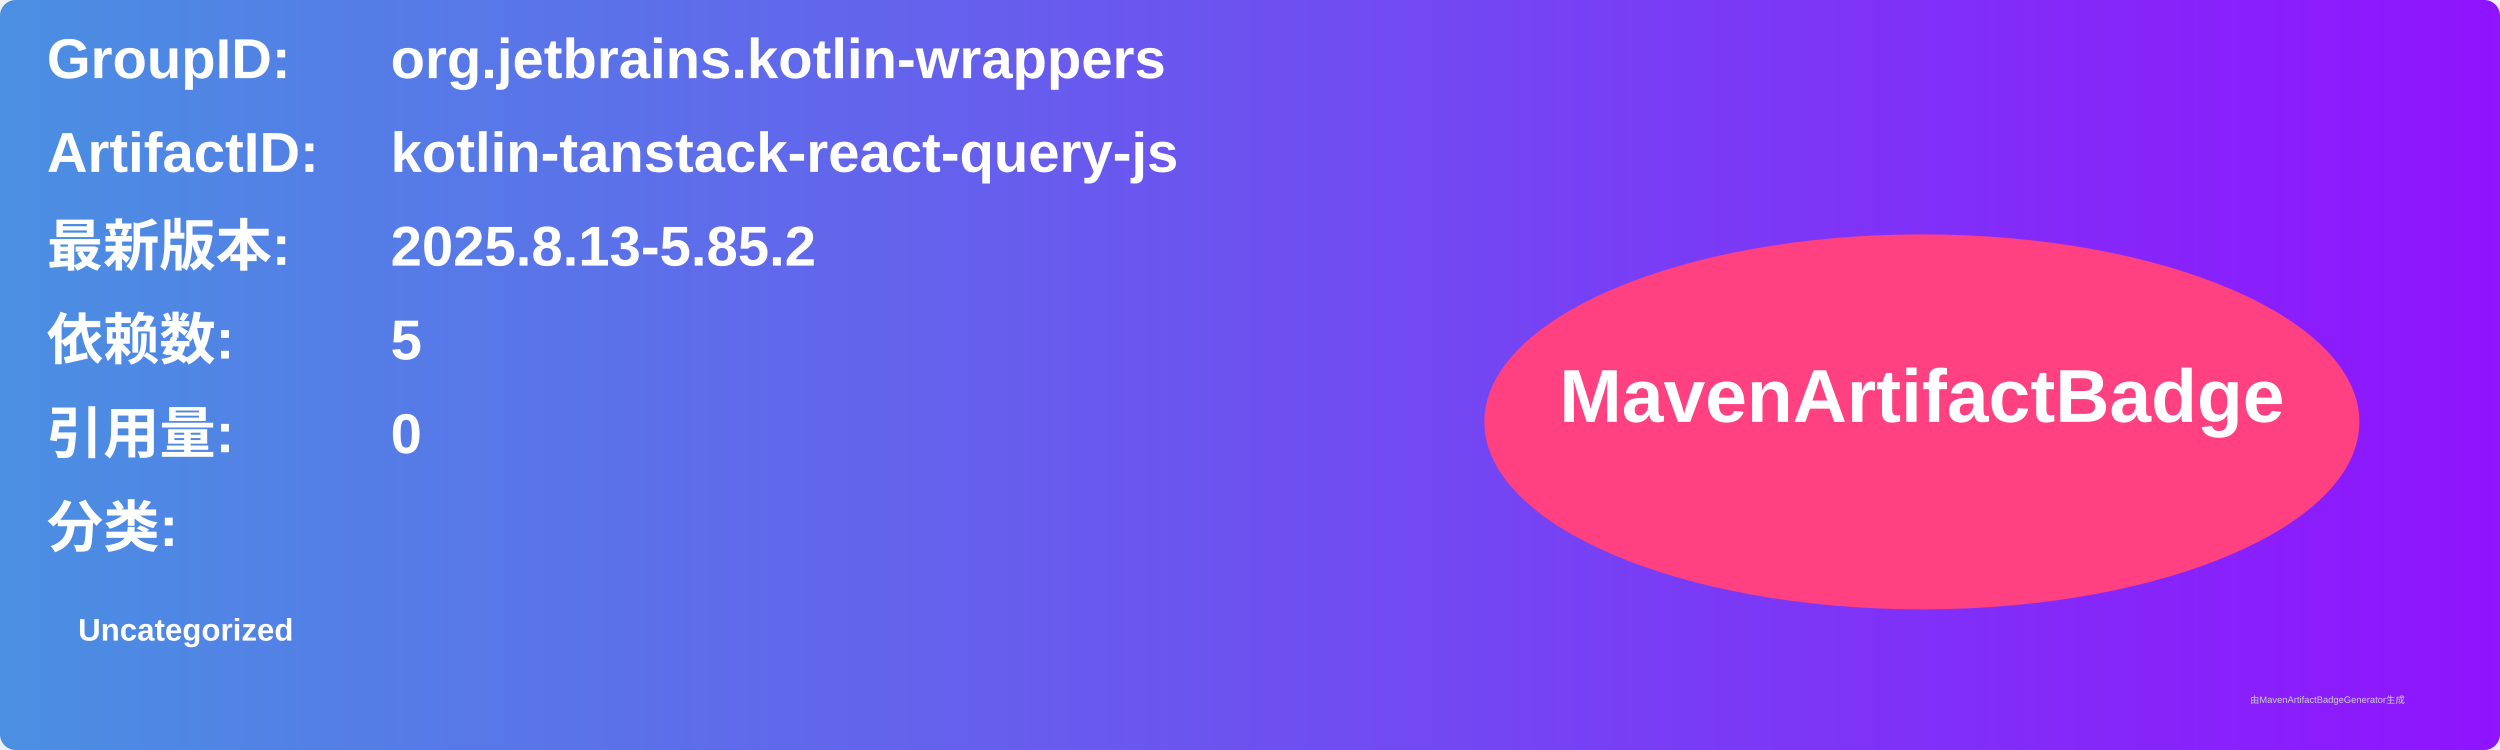
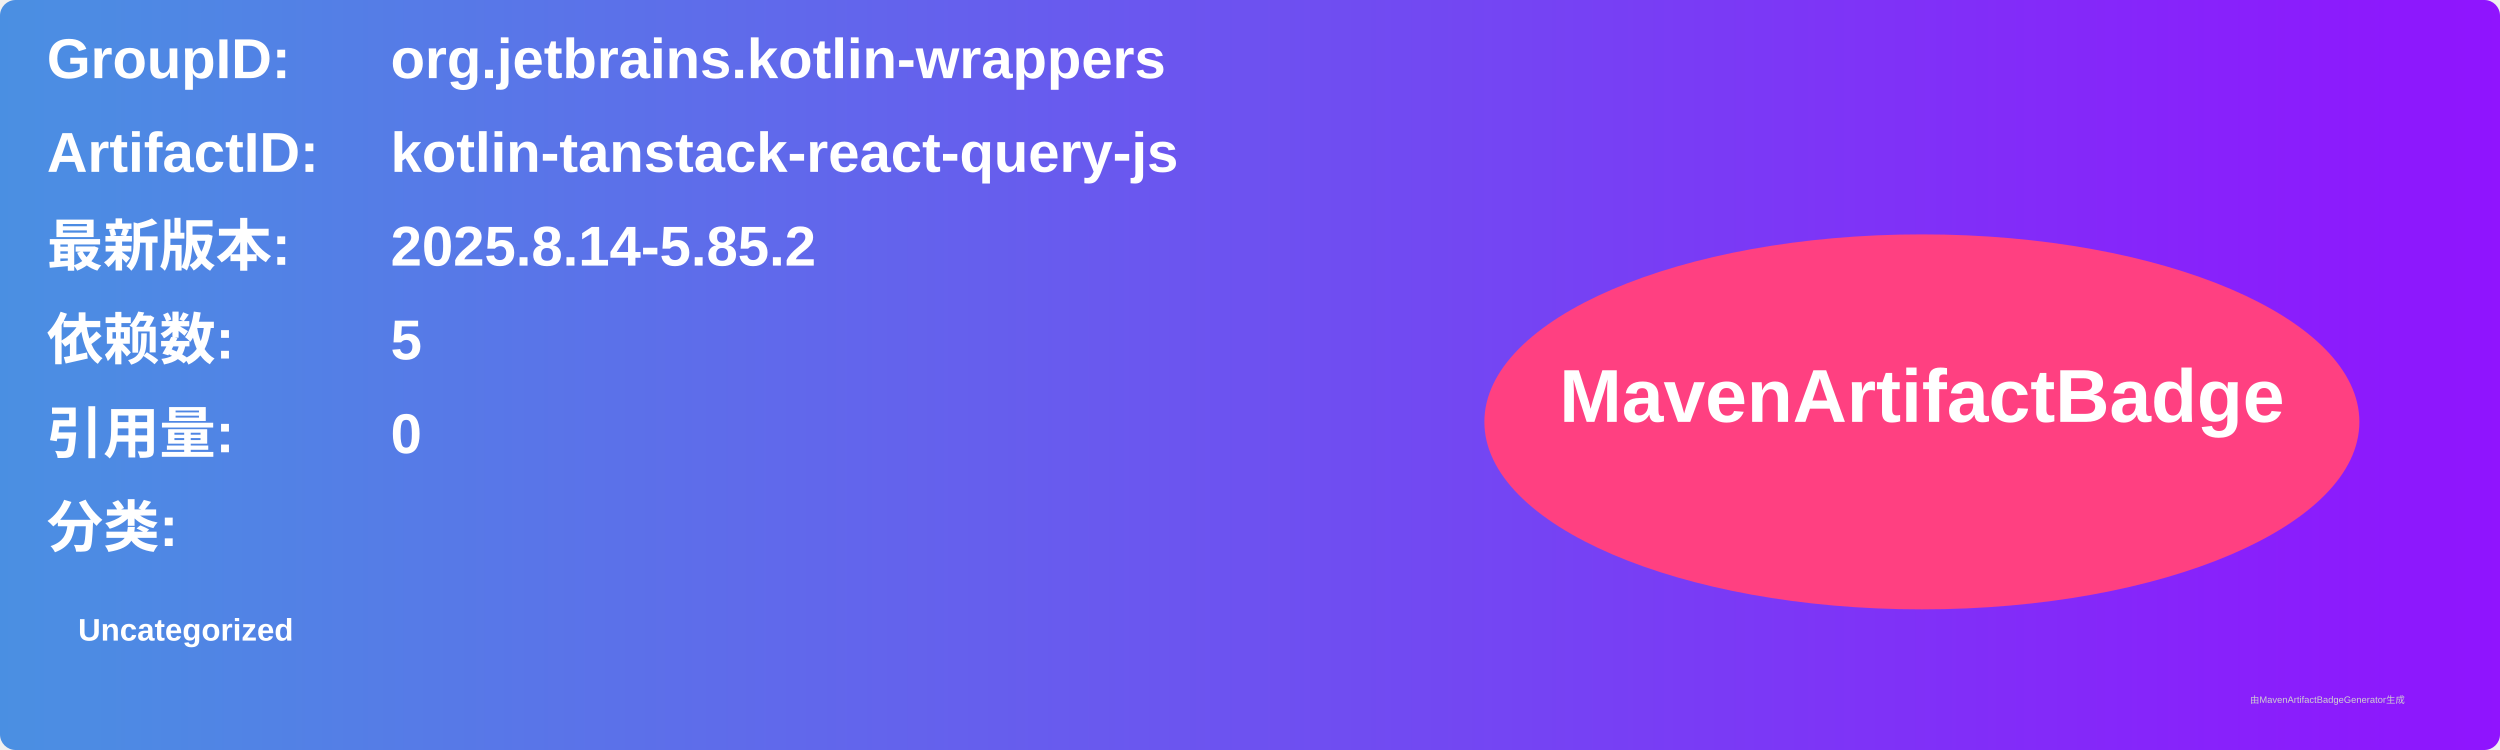
<svg xmlns="http://www.w3.org/2000/svg" width="800" height="240" viewBox="0 0 800 240">
  <linearGradient id="grad" x1="0%" y1="0%" x2="100%" y2="0%">
    <stop offset="0%" stop-color="#4a90e2" />
    <stop offset="100%" stop-color="#9013fe" />
  </linearGradient>
  <rect width="100%" height="100%" rx="5" ry="5" fill="url(#grad)" />
  <g transform="translate(15, 15)">
    <text x="0" y="10" font-family="Arial" font-size="18" fill="white" font-weight="bold" width="260">GroupID:</text>
    <text x="110" y="10" font-family="Arial" font-size="18" fill="white" font-weight="bold" width="460">org.jetbrains.kotlin-wrappers</text>
    <text x="0" y="40" font-family="Arial" font-size="18" fill="white" font-weight="bold" width="260">ArtifactID:</text>
    <text x="110" y="40" font-family="Arial" font-size="18" fill="white" font-weight="bold" width="460">kotlin-tanstack-react-query-js</text>
    <text x="0" y="70" font-family="Arial" font-size="18" fill="white" font-weight="bold">最新版本:</text>
    <text x="110" y="70" font-family="Arial" font-size="18" fill="white" font-weight="bold">
-       <tspan font-weight="bold">2025.8.13-5.85.2</tspan>
+       <tspan font-weight="bold">2025.8.14-5.85.2</tspan>
    </text>
    <text x="0" y="100" font-family="Arial" font-size="18" fill="white" font-weight="bold">依赖数: </text>
    <text x="110" y="100" font-family="Arial" font-size="18" fill="white">
      <tspan font-weight="bold">5</tspan>
    </text>
    <text x="0" y="130" font-family="Arial" font-size="18" fill="white" font-weight="bold">引用量: </text>
    <text x="110" y="130" font-family="Arial" font-size="18" fill="white">
      <tspan font-weight="bold">0</tspan>
    </text>
    <text x="0" y="160" font-family="Arial" font-size="18" fill="white" font-weight="bold">分类:</text>
    <text x="10" y="190" font-family="Arial" font-size="10" fill="white">
      <tspan font-weight="bold">Uncategorized</tspan>
    </text>
    <ellipse cx="600" cy="120" rx="140" ry="60" fill="#ff4081" />
    <text x="600" y="120" text-anchor="middle" font-family="Arial" font-size="24" fill="white" font-weight="bold">MavenArtifactBadge</text>
  </g>
  <text x="720" y="225" font-family="Arial" font-size="3" fill="#d0d0d0">由MavenArtifactBadgeGenerator生成</text>
</svg>
